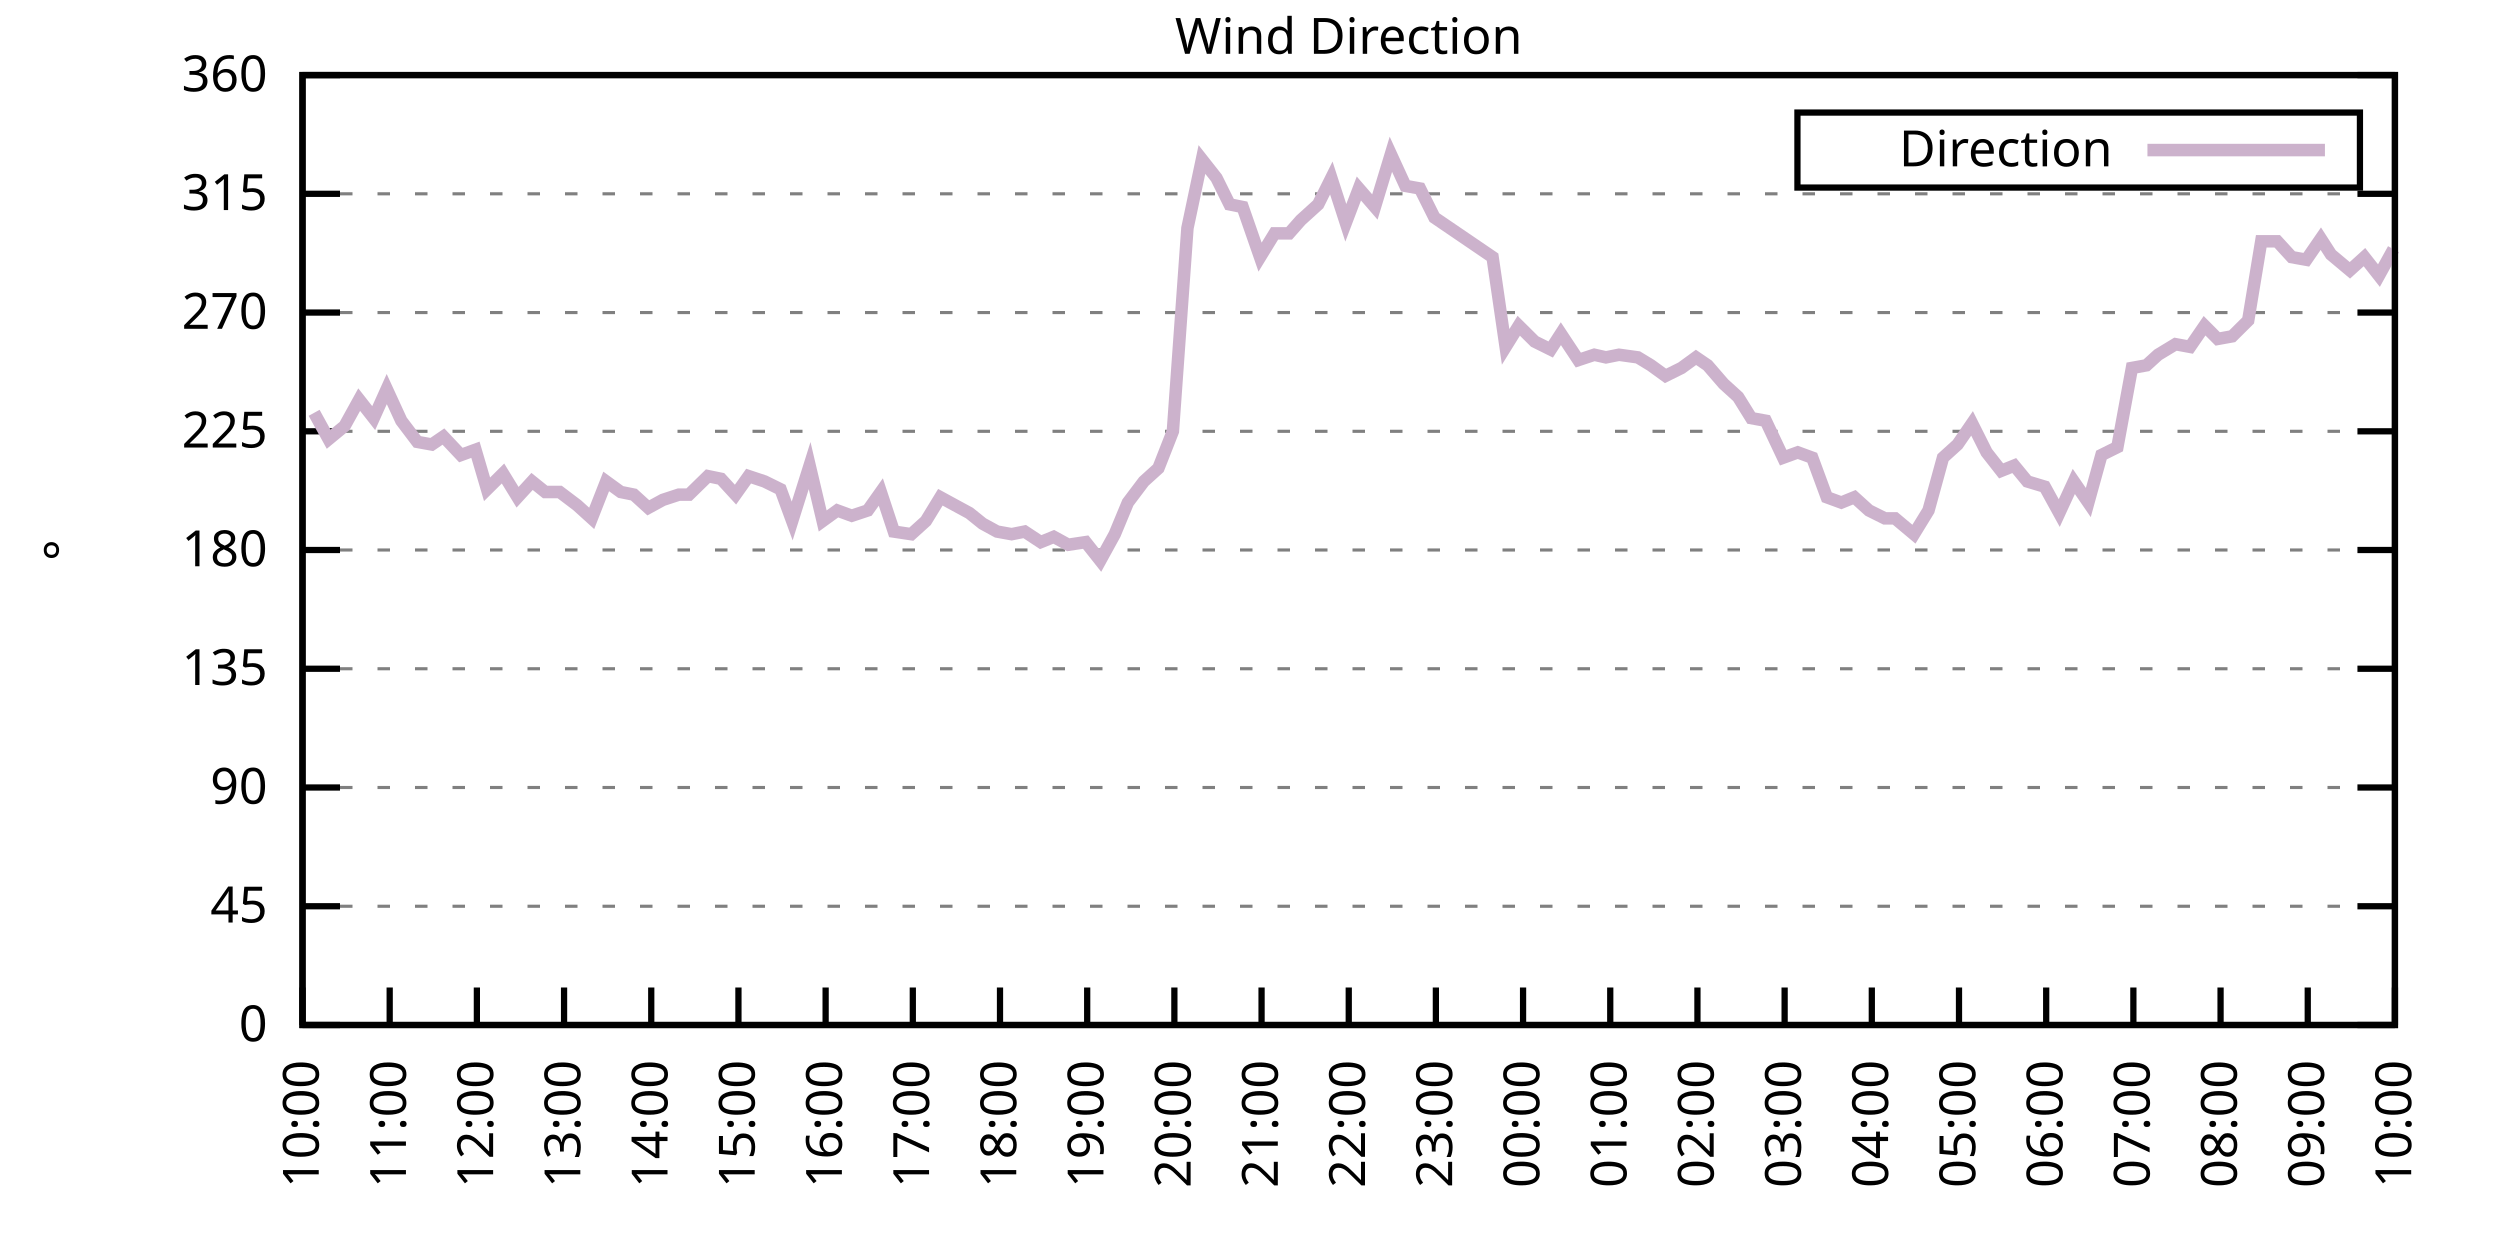
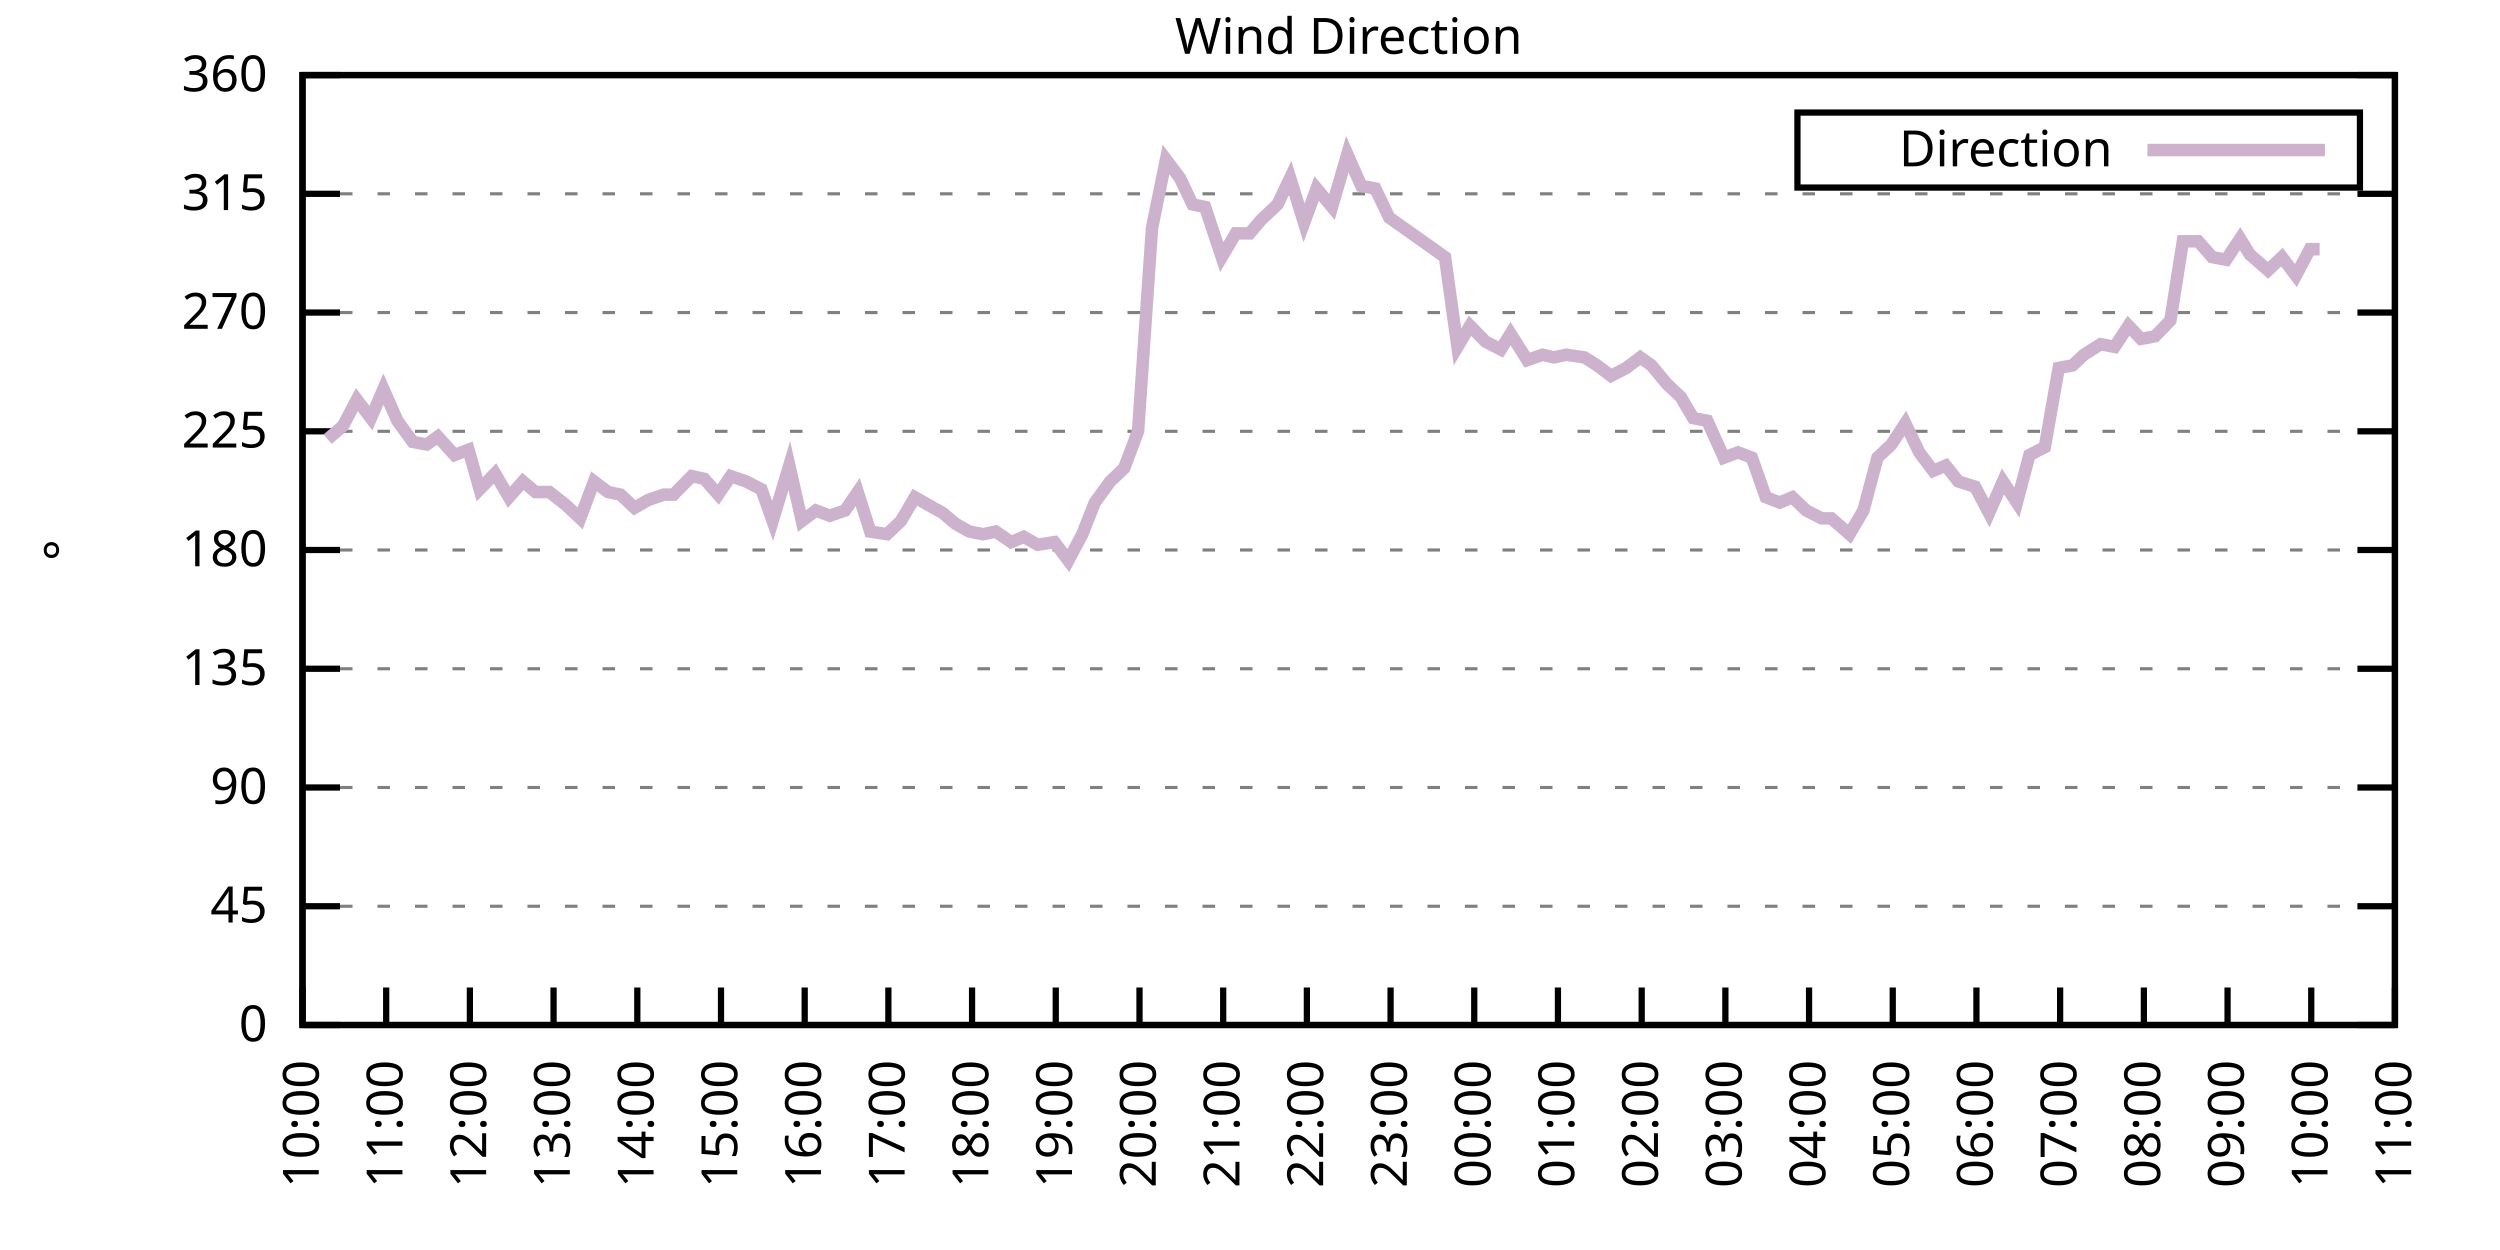
<svg xmlns="http://www.w3.org/2000/svg" xmlns:xlink="http://www.w3.org/1999/xlink" width="400" height="200" viewBox="0 0 400 200">
  <g id="gnuplot_canvas">
    <rect x="0" y="0" width="400" height="200" fill="none" />
    <defs>
      <circle id="gpDot" r="0.5" stroke-width="0.5" stroke="currentColor" />
      <path id="gpPt0" stroke-width="0.333" stroke="currentColor" d="M-1,0 h2 M0,-1 v2" />
      <path id="gpPt1" stroke-width="0.333" stroke="currentColor" d="M-1,-1 L1,1 M1,-1 L-1,1" />
      <path id="gpPt2" stroke-width="0.333" stroke="currentColor" d="M-1,0 L1,0 M0,-1 L0,1 M-1,-1 L1,1 M-1,1 L1,-1" />
      <rect id="gpPt3" stroke-width="0.333" stroke="currentColor" x="-1" y="-1" width="2" height="2" />
      <rect id="gpPt4" stroke-width="0.333" stroke="currentColor" fill="currentColor" x="-1" y="-1" width="2" height="2" />
      <circle id="gpPt5" stroke-width="0.333" stroke="currentColor" cx="0" cy="0" r="1" />
      <use xlink:href="#gpPt5" id="gpPt6" fill="currentColor" stroke="none" />
      <path id="gpPt7" stroke-width="0.333" stroke="currentColor" d="M0,-1.33 L-1.33,0.67 L1.33,0.67 z" />
      <use xlink:href="#gpPt7" id="gpPt8" fill="currentColor" stroke="none" />
      <use xlink:href="#gpPt7" id="gpPt9" stroke="currentColor" transform="rotate(180)" />
      <use xlink:href="#gpPt9" id="gpPt10" fill="currentColor" stroke="none" />
      <use xlink:href="#gpPt3" id="gpPt11" stroke="currentColor" transform="rotate(45)" />
      <use xlink:href="#gpPt11" id="gpPt12" fill="currentColor" stroke="none" />
      <path id="gpPt13" stroke-width="0.333" stroke="currentColor" d="M0,1.330 L1.265,0.411 L0.782,-1.067 L-0.782,-1.076 L-1.265,0.411 z" />
      <use xlink:href="#gpPt13" id="gpPt14" fill="currentColor" stroke="none" />
      <filter id="textbox" filterUnits="objectBoundingBox" x="0" y="0" height="1" width="1">
        <feFlood flood-color="white" flood-opacity="1" result="bgnd" />
        <feComposite in="SourceGraphic" in2="bgnd" operator="atop" />
      </filter>
      <filter id="greybox" filterUnits="objectBoundingBox" x="0" y="0" height="1" width="1">
        <feFlood flood-color="lightgrey" flood-opacity="1" result="grey" />
        <feComposite in="SourceGraphic" in2="grey" operator="atop" />
      </filter>
    </defs>
    <g fill="none" color="white" stroke="currentColor" stroke-width="1.00" stroke-linecap="butt" stroke-linejoin="miter">
</g>
    <g fill="none" color="black" stroke="currentColor" stroke-width="1.00" stroke-linecap="butt" stroke-linejoin="miter">
      <g stroke="none" shape-rendering="crispEdges">
        <polygon fill="rgb(255, 255, 255)" points="48.40,164.00 383.18,164.00 383.18,12.02 48.40,12.02 " />
      </g>
    </g>
    <g fill="none" color="black" stroke="currentColor" stroke-width="1.00" stroke-linecap="butt" stroke-linejoin="miter">
</g>
    <g fill="none" color="black" stroke="black" stroke-width="0.50" stroke-linecap="butt" stroke-linejoin="miter">
</g>
    <g fill="none" color="gray" stroke="currentColor" stroke-width="0.50" stroke-linecap="butt" stroke-linejoin="miter">
      <path stroke="gray" stroke-dasharray="2,4" class="gridline" d="M48.40,164.00 L383.19,164.00  " />
    </g>
    <g fill="none" color="gray" stroke="gray" stroke-width="1.00" stroke-linecap="butt" stroke-linejoin="miter">
</g>
    <g fill="none" color="black" stroke="currentColor" stroke-width="1.00" stroke-linecap="butt" stroke-linejoin="miter">
      <path stroke="black" d="M48.40,164.00 L54.40,164.00 M383.19,164.00 L377.19,164.00  " />
      <g transform="translate(42.80,166.60)" stroke="none" fill="black" font-family="Sans" font-size="8.00" text-anchor="end">
        <text>
          <tspan font-family="Sans"> 0</tspan>
        </text>
      </g>
    </g>
    <g fill="none" color="black" stroke="currentColor" stroke-width="1.00" stroke-linecap="butt" stroke-linejoin="miter">
</g>
    <g fill="none" color="black" stroke="black" stroke-width="0.50" stroke-linecap="butt" stroke-linejoin="miter">
</g>
    <g fill="none" color="gray" stroke="currentColor" stroke-width="0.50" stroke-linecap="butt" stroke-linejoin="miter">
      <path stroke="gray" stroke-dasharray="2,4" class="gridline" d="M48.40,145.00 L383.19,145.00  " />
    </g>
    <g fill="none" color="gray" stroke="gray" stroke-width="1.00" stroke-linecap="butt" stroke-linejoin="miter">
</g>
    <g fill="none" color="black" stroke="currentColor" stroke-width="1.00" stroke-linecap="butt" stroke-linejoin="miter">
      <path stroke="black" d="M48.40,145.00 L54.40,145.00 M383.19,145.00 L377.19,145.00  " />
      <g transform="translate(42.80,147.60)" stroke="none" fill="black" font-family="Sans" font-size="8.00" text-anchor="end">
        <text>
          <tspan font-family="Sans"> 45</tspan>
        </text>
      </g>
    </g>
    <g fill="none" color="black" stroke="currentColor" stroke-width="1.00" stroke-linecap="butt" stroke-linejoin="miter">
</g>
    <g fill="none" color="black" stroke="black" stroke-width="0.50" stroke-linecap="butt" stroke-linejoin="miter">
</g>
    <g fill="none" color="gray" stroke="currentColor" stroke-width="0.50" stroke-linecap="butt" stroke-linejoin="miter">
      <path stroke="gray" stroke-dasharray="2,4" class="gridline" d="M48.40,126.00 L383.19,126.00  " />
    </g>
    <g fill="none" color="gray" stroke="gray" stroke-width="1.00" stroke-linecap="butt" stroke-linejoin="miter">
</g>
    <g fill="none" color="black" stroke="currentColor" stroke-width="1.00" stroke-linecap="butt" stroke-linejoin="miter">
      <path stroke="black" d="M48.40,126.00 L54.40,126.00 M383.19,126.00 L377.19,126.00  " />
      <g transform="translate(42.80,128.60)" stroke="none" fill="black" font-family="Sans" font-size="8.00" text-anchor="end">
        <text>
          <tspan font-family="Sans"> 90</tspan>
        </text>
      </g>
    </g>
    <g fill="none" color="black" stroke="currentColor" stroke-width="1.00" stroke-linecap="butt" stroke-linejoin="miter">
</g>
    <g fill="none" color="black" stroke="black" stroke-width="0.50" stroke-linecap="butt" stroke-linejoin="miter">
</g>
    <g fill="none" color="gray" stroke="currentColor" stroke-width="0.50" stroke-linecap="butt" stroke-linejoin="miter">
      <path stroke="gray" stroke-dasharray="2,4" class="gridline" d="M48.40,107.00 L383.19,107.00  " />
    </g>
    <g fill="none" color="gray" stroke="gray" stroke-width="1.00" stroke-linecap="butt" stroke-linejoin="miter">
</g>
    <g fill="none" color="black" stroke="currentColor" stroke-width="1.00" stroke-linecap="butt" stroke-linejoin="miter">
      <path stroke="black" d="M48.40,107.00 L54.40,107.00 M383.19,107.00 L377.19,107.00  " />
      <g transform="translate(42.80,109.60)" stroke="none" fill="black" font-family="Sans" font-size="8.00" text-anchor="end">
        <text>
          <tspan font-family="Sans"> 135</tspan>
        </text>
      </g>
    </g>
    <g fill="none" color="black" stroke="currentColor" stroke-width="1.00" stroke-linecap="butt" stroke-linejoin="miter">
</g>
    <g fill="none" color="black" stroke="black" stroke-width="0.50" stroke-linecap="butt" stroke-linejoin="miter">
</g>
    <g fill="none" color="gray" stroke="currentColor" stroke-width="0.50" stroke-linecap="butt" stroke-linejoin="miter">
      <path stroke="gray" stroke-dasharray="2,4" class="gridline" d="M48.40,88.00 L383.19,88.00  " />
    </g>
    <g fill="none" color="gray" stroke="gray" stroke-width="1.00" stroke-linecap="butt" stroke-linejoin="miter">
</g>
    <g fill="none" color="black" stroke="currentColor" stroke-width="1.00" stroke-linecap="butt" stroke-linejoin="miter">
      <path stroke="black" d="M48.40,88.00 L54.40,88.00 M383.19,88.00 L377.19,88.00  " />
      <g transform="translate(42.80,90.60)" stroke="none" fill="black" font-family="Sans" font-size="8.00" text-anchor="end">
        <text>
          <tspan font-family="Sans"> 180</tspan>
        </text>
      </g>
    </g>
    <g fill="none" color="black" stroke="currentColor" stroke-width="1.00" stroke-linecap="butt" stroke-linejoin="miter">
</g>
    <g fill="none" color="black" stroke="black" stroke-width="0.50" stroke-linecap="butt" stroke-linejoin="miter">
</g>
    <g fill="none" color="gray" stroke="currentColor" stroke-width="0.50" stroke-linecap="butt" stroke-linejoin="miter">
      <path stroke="gray" stroke-dasharray="2,4" class="gridline" d="M48.40,69.01 L383.19,69.01  " />
    </g>
    <g fill="none" color="gray" stroke="gray" stroke-width="1.00" stroke-linecap="butt" stroke-linejoin="miter">
</g>
    <g fill="none" color="black" stroke="currentColor" stroke-width="1.00" stroke-linecap="butt" stroke-linejoin="miter">
      <path stroke="black" d="M48.40,69.01 L54.40,69.01 M383.19,69.01 L377.19,69.01  " />
      <g transform="translate(42.80,71.61)" stroke="none" fill="black" font-family="Sans" font-size="8.00" text-anchor="end">
        <text>
          <tspan font-family="Sans"> 225</tspan>
        </text>
      </g>
    </g>
    <g fill="none" color="black" stroke="currentColor" stroke-width="1.00" stroke-linecap="butt" stroke-linejoin="miter">
</g>
    <g fill="none" color="black" stroke="black" stroke-width="0.50" stroke-linecap="butt" stroke-linejoin="miter">
</g>
    <g fill="none" color="gray" stroke="currentColor" stroke-width="0.50" stroke-linecap="butt" stroke-linejoin="miter">
      <path stroke="gray" stroke-dasharray="2,4" class="gridline" d="M48.40,50.01 L383.19,50.01  " />
    </g>
    <g fill="none" color="gray" stroke="gray" stroke-width="1.00" stroke-linecap="butt" stroke-linejoin="miter">
</g>
    <g fill="none" color="black" stroke="currentColor" stroke-width="1.00" stroke-linecap="butt" stroke-linejoin="miter">
      <path stroke="black" d="M48.40,50.01 L54.40,50.01 M383.19,50.01 L377.19,50.01  " />
      <g transform="translate(42.80,52.61)" stroke="none" fill="black" font-family="Sans" font-size="8.00" text-anchor="end">
        <text>
          <tspan font-family="Sans"> 270</tspan>
        </text>
      </g>
    </g>
    <g fill="none" color="black" stroke="currentColor" stroke-width="1.00" stroke-linecap="butt" stroke-linejoin="miter">
</g>
    <g fill="none" color="black" stroke="black" stroke-width="0.50" stroke-linecap="butt" stroke-linejoin="miter">
</g>
    <g fill="none" color="gray" stroke="currentColor" stroke-width="0.50" stroke-linecap="butt" stroke-linejoin="miter">
      <path stroke="gray" stroke-dasharray="2,4" class="gridline" d="M48.40,31.01 L383.19,31.01  " />
    </g>
    <g fill="none" color="gray" stroke="gray" stroke-width="1.00" stroke-linecap="butt" stroke-linejoin="miter">
</g>
    <g fill="none" color="black" stroke="currentColor" stroke-width="1.00" stroke-linecap="butt" stroke-linejoin="miter">
      <path stroke="black" d="M48.40,31.01 L54.40,31.01 M383.19,31.01 L377.19,31.01  " />
      <g transform="translate(42.80,33.61)" stroke="none" fill="black" font-family="Sans" font-size="8.00" text-anchor="end">
        <text>
          <tspan font-family="Sans"> 315</tspan>
        </text>
      </g>
    </g>
    <g fill="none" color="black" stroke="currentColor" stroke-width="1.00" stroke-linecap="butt" stroke-linejoin="miter">
</g>
    <g fill="none" color="black" stroke="black" stroke-width="0.50" stroke-linecap="butt" stroke-linejoin="miter">
</g>
    <g fill="none" color="gray" stroke="currentColor" stroke-width="0.50" stroke-linecap="butt" stroke-linejoin="miter">
      <path stroke="gray" stroke-dasharray="2,4" class="gridline" d="M48.40,12.01 L383.19,12.01  " />
    </g>
    <g fill="none" color="gray" stroke="gray" stroke-width="1.00" stroke-linecap="butt" stroke-linejoin="miter">
</g>
    <g fill="none" color="black" stroke="currentColor" stroke-width="1.00" stroke-linecap="butt" stroke-linejoin="miter">
      <path stroke="black" d="M48.40,12.01 L54.40,12.01 M383.19,12.01 L377.19,12.01  " />
      <g transform="translate(42.80,14.61)" stroke="none" fill="black" font-family="Sans" font-size="8.00" text-anchor="end">
        <text>
          <tspan font-family="Sans"> 360</tspan>
        </text>
      </g>
    </g>
    <g fill="none" color="black" stroke="currentColor" stroke-width="1.00" stroke-linecap="butt" stroke-linejoin="miter">
      <path stroke="black" d="M48.40,164.00 L48.40,158.00  " />
      <g transform="translate(51.00,169.60) rotate(270.00)" stroke="none" fill="black" font-family="Sans" font-size="8.00" text-anchor="end">
        <text>
          <tspan font-family="Sans">10:00</tspan>
        </text>
      </g>
    </g>
    <g fill="none" color="black" stroke="currentColor" stroke-width="1.00" stroke-linecap="butt" stroke-linejoin="miter">
-       <path stroke="black" d="M62.35,164.00 L62.35,158.00  " />
-       <g transform="translate(64.95,169.60) rotate(270.00)" stroke="none" fill="black" font-family="Sans" font-size="8.00" text-anchor="end">
+       <path stroke="black" d="M61.79,164.00 L61.79,158.00  " />
+       <g transform="translate(64.39,169.60) rotate(270.00)" stroke="none" fill="black" font-family="Sans" font-size="8.00" text-anchor="end">
        <text>
          <tspan font-family="Sans">11:00</tspan>
        </text>
      </g>
    </g>
    <g fill="none" color="black" stroke="currentColor" stroke-width="1.00" stroke-linecap="butt" stroke-linejoin="miter">
-       <path stroke="black" d="M76.30,164.00 L76.30,158.00  " />
-       <g transform="translate(78.90,169.60) rotate(270.00)" stroke="none" fill="black" font-family="Sans" font-size="8.00" text-anchor="end">
+       <path stroke="black" d="M75.18,164.00 L75.18,158.00  " />
+       <g transform="translate(77.78,169.60) rotate(270.00)" stroke="none" fill="black" font-family="Sans" font-size="8.00" text-anchor="end">
        <text>
          <tspan font-family="Sans">12:00</tspan>
        </text>
      </g>
    </g>
    <g fill="none" color="black" stroke="currentColor" stroke-width="1.00" stroke-linecap="butt" stroke-linejoin="miter">
-       <path stroke="black" d="M90.25,164.00 L90.25,158.00  " />
-       <g transform="translate(92.85,169.60) rotate(270.00)" stroke="none" fill="black" font-family="Sans" font-size="8.00" text-anchor="end">
+       <path stroke="black" d="M88.57,164.00 L88.57,158.00  " />
+       <g transform="translate(91.17,169.60) rotate(270.00)" stroke="none" fill="black" font-family="Sans" font-size="8.00" text-anchor="end">
        <text>
          <tspan font-family="Sans">13:00</tspan>
        </text>
      </g>
    </g>
    <g fill="none" color="black" stroke="currentColor" stroke-width="1.00" stroke-linecap="butt" stroke-linejoin="miter">
-       <path stroke="black" d="M104.20,164.00 L104.20,158.00  " />
-       <g transform="translate(106.80,169.60) rotate(270.00)" stroke="none" fill="black" font-family="Sans" font-size="8.00" text-anchor="end">
+       <path stroke="black" d="M101.97,164.00 L101.97,158.00  " />
+       <g transform="translate(104.57,169.60) rotate(270.00)" stroke="none" fill="black" font-family="Sans" font-size="8.00" text-anchor="end">
        <text>
          <tspan font-family="Sans">14:00</tspan>
        </text>
      </g>
    </g>
    <g fill="none" color="black" stroke="currentColor" stroke-width="1.00" stroke-linecap="butt" stroke-linejoin="miter">
-       <path stroke="black" d="M118.15,164.00 L118.15,158.00  " />
-       <g transform="translate(120.75,169.60) rotate(270.00)" stroke="none" fill="black" font-family="Sans" font-size="8.00" text-anchor="end">
+       <path stroke="black" d="M115.36,164.00 L115.36,158.00  " />
+       <g transform="translate(117.96,169.60) rotate(270.00)" stroke="none" fill="black" font-family="Sans" font-size="8.00" text-anchor="end">
        <text>
          <tspan font-family="Sans">15:00</tspan>
        </text>
      </g>
    </g>
    <g fill="none" color="black" stroke="currentColor" stroke-width="1.00" stroke-linecap="butt" stroke-linejoin="miter">
-       <path stroke="black" d="M132.10,164.00 L132.10,158.00  " />
-       <g transform="translate(134.70,169.60) rotate(270.00)" stroke="none" fill="black" font-family="Sans" font-size="8.00" text-anchor="end">
+       <path stroke="black" d="M128.75,164.00 L128.75,158.00  " />
+       <g transform="translate(131.35,169.60) rotate(270.00)" stroke="none" fill="black" font-family="Sans" font-size="8.00" text-anchor="end">
        <text>
          <tspan font-family="Sans">16:00</tspan>
        </text>
      </g>
    </g>
    <g fill="none" color="black" stroke="currentColor" stroke-width="1.00" stroke-linecap="butt" stroke-linejoin="miter">
-       <path stroke="black" d="M146.05,164.00 L146.05,158.00  " />
-       <g transform="translate(148.65,169.60) rotate(270.00)" stroke="none" fill="black" font-family="Sans" font-size="8.00" text-anchor="end">
+       <path stroke="black" d="M142.14,164.00 L142.14,158.00  " />
+       <g transform="translate(144.74,169.60) rotate(270.00)" stroke="none" fill="black" font-family="Sans" font-size="8.00" text-anchor="end">
        <text>
          <tspan font-family="Sans">17:00</tspan>
        </text>
      </g>
    </g>
    <g fill="none" color="black" stroke="currentColor" stroke-width="1.00" stroke-linecap="butt" stroke-linejoin="miter">
-       <path stroke="black" d="M160.00,164.00 L160.00,158.00  " />
-       <g transform="translate(162.60,169.60) rotate(270.00)" stroke="none" fill="black" font-family="Sans" font-size="8.00" text-anchor="end">
+       <path stroke="black" d="M155.53,164.00 L155.53,158.00  " />
+       <g transform="translate(158.13,169.60) rotate(270.00)" stroke="none" fill="black" font-family="Sans" font-size="8.00" text-anchor="end">
        <text>
          <tspan font-family="Sans">18:00</tspan>
        </text>
      </g>
    </g>
    <g fill="none" color="black" stroke="currentColor" stroke-width="1.00" stroke-linecap="butt" stroke-linejoin="miter">
-       <path stroke="black" d="M173.95,164.00 L173.95,158.00  " />
-       <g transform="translate(176.55,169.60) rotate(270.00)" stroke="none" fill="black" font-family="Sans" font-size="8.00" text-anchor="end">
+       <path stroke="black" d="M168.92,164.00 L168.92,158.00  " />
+       <g transform="translate(171.52,169.60) rotate(270.00)" stroke="none" fill="black" font-family="Sans" font-size="8.00" text-anchor="end">
        <text>
          <tspan font-family="Sans">19:00</tspan>
        </text>
      </g>
    </g>
    <g fill="none" color="black" stroke="currentColor" stroke-width="1.00" stroke-linecap="butt" stroke-linejoin="miter">
-       <path stroke="black" d="M187.90,164.00 L187.90,158.00  " />
-       <g transform="translate(190.50,169.60) rotate(270.00)" stroke="none" fill="black" font-family="Sans" font-size="8.00" text-anchor="end">
+       <path stroke="black" d="M182.32,164.00 L182.32,158.00  " />
+       <g transform="translate(184.92,169.60) rotate(270.00)" stroke="none" fill="black" font-family="Sans" font-size="8.00" text-anchor="end">
        <text>
          <tspan font-family="Sans">20:00</tspan>
        </text>
      </g>
    </g>
    <g fill="none" color="black" stroke="currentColor" stroke-width="1.00" stroke-linecap="butt" stroke-linejoin="miter">
-       <path stroke="black" d="M201.85,164.00 L201.85,158.00  " />
-       <g transform="translate(204.45,169.60) rotate(270.00)" stroke="none" fill="black" font-family="Sans" font-size="8.00" text-anchor="end">
+       <path stroke="black" d="M195.71,164.00 L195.71,158.00  " />
+       <g transform="translate(198.31,169.60) rotate(270.00)" stroke="none" fill="black" font-family="Sans" font-size="8.00" text-anchor="end">
        <text>
          <tspan font-family="Sans">21:00</tspan>
        </text>
      </g>
    </g>
    <g fill="none" color="black" stroke="currentColor" stroke-width="1.00" stroke-linecap="butt" stroke-linejoin="miter">
-       <path stroke="black" d="M215.80,164.00 L215.80,158.00  " />
-       <g transform="translate(218.40,169.60) rotate(270.00)" stroke="none" fill="black" font-family="Sans" font-size="8.00" text-anchor="end">
+       <path stroke="black" d="M209.10,164.00 L209.10,158.00  " />
+       <g transform="translate(211.70,169.60) rotate(270.00)" stroke="none" fill="black" font-family="Sans" font-size="8.00" text-anchor="end">
        <text>
          <tspan font-family="Sans">22:00</tspan>
        </text>
      </g>
    </g>
    <g fill="none" color="black" stroke="currentColor" stroke-width="1.00" stroke-linecap="butt" stroke-linejoin="miter">
-       <path stroke="black" d="M229.74,164.00 L229.74,158.00  " />
-       <g transform="translate(232.34,169.60) rotate(270.00)" stroke="none" fill="black" font-family="Sans" font-size="8.00" text-anchor="end">
+       <path stroke="black" d="M222.49,164.00 L222.49,158.00  " />
+       <g transform="translate(225.09,169.60) rotate(270.00)" stroke="none" fill="black" font-family="Sans" font-size="8.00" text-anchor="end">
        <text>
          <tspan font-family="Sans">23:00</tspan>
        </text>
      </g>
    </g>
    <g fill="none" color="black" stroke="currentColor" stroke-width="1.00" stroke-linecap="butt" stroke-linejoin="miter">
-       <path stroke="black" d="M243.69,164.00 L243.69,158.00  " />
-       <g transform="translate(246.29,169.60) rotate(270.00)" stroke="none" fill="black" font-family="Sans" font-size="8.00" text-anchor="end">
+       <path stroke="black" d="M235.88,164.00 L235.88,158.00  " />
+       <g transform="translate(238.48,169.60) rotate(270.00)" stroke="none" fill="black" font-family="Sans" font-size="8.00" text-anchor="end">
        <text>
          <tspan font-family="Sans">00:00</tspan>
        </text>
      </g>
    </g>
    <g fill="none" color="black" stroke="currentColor" stroke-width="1.00" stroke-linecap="butt" stroke-linejoin="miter">
-       <path stroke="black" d="M257.64,164.00 L257.64,158.00  " />
-       <g transform="translate(260.24,169.60) rotate(270.00)" stroke="none" fill="black" font-family="Sans" font-size="8.00" text-anchor="end">
+       <path stroke="black" d="M249.27,164.00 L249.27,158.00  " />
+       <g transform="translate(251.87,169.60) rotate(270.00)" stroke="none" fill="black" font-family="Sans" font-size="8.00" text-anchor="end">
        <text>
          <tspan font-family="Sans">01:00</tspan>
        </text>
      </g>
    </g>
    <g fill="none" color="black" stroke="currentColor" stroke-width="1.00" stroke-linecap="butt" stroke-linejoin="miter">
-       <path stroke="black" d="M271.59,164.00 L271.59,158.00  " />
-       <g transform="translate(274.19,169.60) rotate(270.00)" stroke="none" fill="black" font-family="Sans" font-size="8.00" text-anchor="end">
+       <path stroke="black" d="M262.67,164.00 L262.67,158.00  " />
+       <g transform="translate(265.27,169.60) rotate(270.00)" stroke="none" fill="black" font-family="Sans" font-size="8.00" text-anchor="end">
        <text>
          <tspan font-family="Sans">02:00</tspan>
        </text>
      </g>
    </g>
    <g fill="none" color="black" stroke="currentColor" stroke-width="1.00" stroke-linecap="butt" stroke-linejoin="miter">
-       <path stroke="black" d="M285.54,164.00 L285.54,158.00  " />
-       <g transform="translate(288.14,169.60) rotate(270.00)" stroke="none" fill="black" font-family="Sans" font-size="8.00" text-anchor="end">
+       <path stroke="black" d="M276.06,164.00 L276.06,158.00  " />
+       <g transform="translate(278.66,169.60) rotate(270.00)" stroke="none" fill="black" font-family="Sans" font-size="8.00" text-anchor="end">
        <text>
          <tspan font-family="Sans">03:00</tspan>
        </text>
      </g>
    </g>
    <g fill="none" color="black" stroke="currentColor" stroke-width="1.00" stroke-linecap="butt" stroke-linejoin="miter">
-       <path stroke="black" d="M299.49,164.00 L299.49,158.00  " />
-       <g transform="translate(302.09,169.60) rotate(270.00)" stroke="none" fill="black" font-family="Sans" font-size="8.00" text-anchor="end">
+       <path stroke="black" d="M289.45,164.00 L289.45,158.00  " />
+       <g transform="translate(292.05,169.60) rotate(270.00)" stroke="none" fill="black" font-family="Sans" font-size="8.00" text-anchor="end">
        <text>
          <tspan font-family="Sans">04:00</tspan>
        </text>
      </g>
    </g>
    <g fill="none" color="black" stroke="currentColor" stroke-width="1.00" stroke-linecap="butt" stroke-linejoin="miter">
-       <path stroke="black" d="M313.44,164.00 L313.44,158.00  " />
-       <g transform="translate(316.04,169.60) rotate(270.00)" stroke="none" fill="black" font-family="Sans" font-size="8.00" text-anchor="end">
+       <path stroke="black" d="M302.84,164.00 L302.84,158.00  " />
+       <g transform="translate(305.44,169.60) rotate(270.00)" stroke="none" fill="black" font-family="Sans" font-size="8.00" text-anchor="end">
        <text>
          <tspan font-family="Sans">05:00</tspan>
        </text>
      </g>
    </g>
    <g fill="none" color="black" stroke="currentColor" stroke-width="1.00" stroke-linecap="butt" stroke-linejoin="miter">
-       <path stroke="black" d="M327.39,164.00 L327.39,158.00  " />
-       <g transform="translate(329.99,169.60) rotate(270.00)" stroke="none" fill="black" font-family="Sans" font-size="8.00" text-anchor="end">
+       <path stroke="black" d="M316.23,164.00 L316.23,158.00  " />
+       <g transform="translate(318.83,169.60) rotate(270.00)" stroke="none" fill="black" font-family="Sans" font-size="8.00" text-anchor="end">
        <text>
          <tspan font-family="Sans">06:00</tspan>
        </text>
      </g>
    </g>
    <g fill="none" color="black" stroke="currentColor" stroke-width="1.00" stroke-linecap="butt" stroke-linejoin="miter">
-       <path stroke="black" d="M341.34,164.00 L341.34,158.00  " />
-       <g transform="translate(343.94,169.60) rotate(270.00)" stroke="none" fill="black" font-family="Sans" font-size="8.00" text-anchor="end">
+       <path stroke="black" d="M329.62,164.00 L329.62,158.00  " />
+       <g transform="translate(332.22,169.60) rotate(270.00)" stroke="none" fill="black" font-family="Sans" font-size="8.00" text-anchor="end">
        <text>
          <tspan font-family="Sans">07:00</tspan>
        </text>
      </g>
    </g>
    <g fill="none" color="black" stroke="currentColor" stroke-width="1.00" stroke-linecap="butt" stroke-linejoin="miter">
-       <path stroke="black" d="M355.29,164.00 L355.29,158.00  " />
-       <g transform="translate(357.89,169.60) rotate(270.00)" stroke="none" fill="black" font-family="Sans" font-size="8.00" text-anchor="end">
+       <path stroke="black" d="M343.02,164.00 L343.02,158.00  " />
+       <g transform="translate(345.62,169.60) rotate(270.00)" stroke="none" fill="black" font-family="Sans" font-size="8.00" text-anchor="end">
        <text>
          <tspan font-family="Sans">08:00</tspan>
        </text>
      </g>
    </g>
    <g fill="none" color="black" stroke="currentColor" stroke-width="1.00" stroke-linecap="butt" stroke-linejoin="miter">
-       <path stroke="black" d="M369.24,164.00 L369.24,158.00  " />
-       <g transform="translate(371.84,169.60) rotate(270.00)" stroke="none" fill="black" font-family="Sans" font-size="8.00" text-anchor="end">
+       <path stroke="black" d="M356.41,164.00 L356.41,158.00  " />
+       <g transform="translate(359.01,169.60) rotate(270.00)" stroke="none" fill="black" font-family="Sans" font-size="8.00" text-anchor="end">
        <text>
          <tspan font-family="Sans">09:00</tspan>
+         </text>
+       </g>
+     </g>
+     <g fill="none" color="black" stroke="currentColor" stroke-width="1.00" stroke-linecap="butt" stroke-linejoin="miter">
+       <path stroke="black" d="M369.80,164.00 L369.80,158.00  " />
+       <g transform="translate(372.40,169.60) rotate(270.00)" stroke="none" fill="black" font-family="Sans" font-size="8.00" text-anchor="end">
+         <text>
+           <tspan font-family="Sans">10:00</tspan>
        </text>
      </g>
    </g>
    <g fill="none" color="black" stroke="currentColor" stroke-width="1.00" stroke-linecap="butt" stroke-linejoin="miter">
      <path stroke="black" d="M383.19,164.00 L383.19,158.00  " />
      <g transform="translate(385.79,169.60) rotate(270.00)" stroke="none" fill="black" font-family="Sans" font-size="8.00" text-anchor="end">
        <text>
-           <tspan font-family="Sans">10:00</tspan>
+           <tspan font-family="Sans">11:00</tspan>
        </text>
      </g>
    </g>
    <g fill="none" color="black" stroke="currentColor" stroke-width="1.00" stroke-linecap="butt" stroke-linejoin="miter">
</g>
    <g fill="none" color="black" stroke="currentColor" stroke-width="1.00" stroke-linecap="butt" stroke-linejoin="miter">
      <path stroke="black" d="M48.40,12.01 L48.40,164.00 L383.19,164.00 L383.19,12.01 L48.40,12.01 Z  " />
    </g>
    <g fill="none" color="black" stroke="currentColor" stroke-width="1.00" stroke-linecap="butt" stroke-linejoin="miter">
</g>
    <g fill="none" color="black" stroke="currentColor" stroke-width="1.00" stroke-linecap="butt" stroke-linejoin="miter">
      <path stroke="black" d="M287.59,30.01 L287.59,18.01 L377.59,18.01 L377.59,30.01 L287.59,30.01 Z  " />
    </g>
    <g id="Wind_direction_plot_1">
      <g fill="none" color="white" stroke="black" stroke-width="2.00" stroke-linecap="butt" stroke-linejoin="miter">
</g>
      <g fill="none" color="black" stroke="currentColor" stroke-width="2.00" stroke-linecap="butt" stroke-linejoin="miter">
        <g transform="translate(337.99,26.61)" stroke="none" fill="black" font-family="Sans" font-size="8.00" text-anchor="end">
          <text>
            <tspan font-family="Sans">Direction</tspan>
          </text>
        </g>
      </g>
      <g fill="none" color="black" stroke="currentColor" stroke-width="2.00" stroke-linecap="butt" stroke-linejoin="miter">
-         <path stroke="rgb(204, 178, 204)" d="M343.59,24.01 L371.99,24.01 M50.26,66.05 L52.58,70.27 L55.14,68.16 L57.47,63.94 L59.79,66.90 L61.88,62.25   L64.21,67.32 L66.77,70.70 L69.09,71.12 L70.95,69.85 L73.74,72.81 L76.07,71.96 L77.93,78.29 L80.48,75.76   L82.81,79.56 L85.13,77.03 L87.23,78.72 L89.55,78.72 L92.34,80.83 L94.67,82.94 L96.99,77.03 L99.32,78.72   L101.41,79.14 L103.73,81.25 L106.06,79.98 L108.62,79.14 L110.24,79.14 L113.27,76.18 L115.36,76.61 L117.68,79.14   L119.78,76.18 L122.33,77.03 L124.89,78.29 L126.75,83.36 L129.54,74.49 L131.63,83.36 L133.96,81.67 L136.28,82.52   L138.84,81.67 L140.93,78.72 L143.02,85.05 L145.81,85.47 L148.14,83.36 L150.46,79.56 L152.79,80.83 L155.11,82.09   L157.21,83.78 L159.53,85.05 L161.86,85.47 L163.95,85.05 L166.51,86.74 L168.60,85.89 L170.92,87.16 L173.71,86.74   L176.04,89.69 L178.36,85.47 L180.46,80.41 L183.01,77.03 L185.34,74.92 L187.66,69.01 L189.99,36.50 L192.31,25.52   L194.64,28.48 L196.73,32.70 L198.82,33.12 L201.61,41.14 L203.94,37.34 L206.26,37.34 L208.12,35.23 L210.91,32.70   L213.01,28.48 L215.33,35.65 L217.42,30.16 L219.98,33.12 L222.54,24.68 L224.86,29.74 L227.19,30.16 L229.51,34.81   L238.81,41.14 L240.90,55.50 L243.00,52.12 L245.55,54.65 L248.11,55.92 L249.74,53.39 L252.53,57.61 L255.09,56.76   L256.95,57.18 L259.04,56.76 L262.06,57.18 L264.15,58.45 L266.48,60.14 L269.04,58.87 L271.36,57.18 L273.22,58.45   L275.78,61.41 L278.10,63.52 L280.20,66.90 L282.52,67.32 L285.31,73.23 L287.64,72.38 L289.96,73.23 L292.29,79.56   L294.61,80.41 L296.70,79.56 L299.03,81.67 L301.58,82.94 L303.21,82.94 L306.23,85.47 L308.56,81.67 L310.88,73.23   L313.21,71.12 L315.53,67.74 L317.86,72.38 L320.18,75.34 L322.28,74.49 L324.37,77.03 L327.16,77.87 L329.48,82.09   L331.81,77.03 L334.13,80.41 L336.23,72.81 L338.78,71.54 L341.11,58.87 L343.43,58.45 L345.29,56.76 L348.08,55.07   L350.41,55.50 L352.73,52.12 L354.83,54.23 L357.15,53.81 L359.71,51.27 L361.80,38.61 L364.36,38.61 L366.68,41.14   L369.01,41.56 L371.33,38.19 L372.96,40.72 L375.98,43.25 L378.31,41.14 L380.63,44.10 L382.96,39.87  " />
+         <path stroke="rgb(204, 178, 204)" d="M343.59,24.01 L371.99,24.01 M52.42,70.27 L54.87,68.16 L57.10,63.94 L59.34,66.90 L61.35,62.25 L63.58,67.32   L66.03,70.70 L68.26,71.12 L70.05,69.85 L72.73,72.81 L74.96,71.96 L76.75,78.29 L79.20,75.76 L81.43,79.56   L83.66,77.03 L85.67,78.72 L87.91,78.72 L90.58,80.83 L92.82,82.94 L95.05,77.03 L97.28,78.72 L99.29,79.14   L101.52,81.25 L103.75,79.98 L106.21,79.14 L107.77,79.14 L110.67,76.18 L112.68,76.61 L114.91,79.14 L116.92,76.18   L119.38,77.03 L121.83,78.29 L123.62,83.36 L126.29,74.49 L128.30,83.36 L130.54,81.67 L132.77,82.52 L135.22,81.67   L137.23,78.72 L139.24,85.05 L141.92,85.47 L144.15,83.36 L146.38,79.56 L148.61,80.83 L150.85,82.09 L152.85,83.78   L155.09,85.05 L157.32,85.47 L159.33,85.05 L161.78,86.74 L163.79,85.89 L166.02,87.16 L168.70,86.74 L170.93,89.69   L173.17,85.47 L175.17,80.41 L177.63,77.03 L179.86,74.92 L182.09,69.01 L184.32,36.50 L186.56,25.52 L188.79,28.48   L190.80,32.70 L192.81,33.12 L195.48,41.14 L197.72,37.34 L199.95,37.34 L201.73,35.23 L204.41,32.70 L206.42,28.48   L208.65,35.65 L210.66,30.16 L213.12,33.12 L215.57,24.68 L217.80,29.74 L220.04,30.16 L222.27,34.81 L231.20,41.14   L233.20,55.50 L235.21,52.12 L237.67,54.65 L240.12,55.92 L241.69,53.39 L244.36,57.61 L246.82,56.76 L248.60,57.18   L250.61,56.76 L253.51,57.18 L255.52,58.45 L257.76,60.14 L260.21,58.87 L262.44,57.18 L264.23,58.45 L266.68,61.41   L268.92,63.52 L270.92,66.90 L273.16,67.32 L275.83,73.23 L278.07,72.38 L280.30,73.23 L282.53,79.56 L284.76,80.41   L286.77,79.56 L289.00,81.67 L291.46,82.94 L293.02,82.94 L295.92,85.47 L298.15,81.67 L300.39,73.23 L302.62,71.12   L304.85,67.74 L307.08,72.38 L309.31,75.34 L311.32,74.49 L313.33,77.03 L316.01,77.87 L318.24,82.09 L320.47,77.03   L322.70,80.41 L324.71,72.81 L327.17,71.54 L329.40,58.87 L331.63,58.45 L333.42,56.76 L336.10,55.07 L338.33,55.50   L340.56,52.12 L342.57,54.23 L344.80,53.81 L347.26,51.27 L349.26,38.61 L351.72,38.61 L353.95,41.14 L356.18,41.56   L358.42,38.19 L359.98,40.72 L362.88,43.25 L365.11,41.14 L367.34,44.10 L369.58,39.87 L371.14,39.87  " />
      </g>
    </g>
    <g fill="none" color="black" stroke="currentColor" stroke-width="2.00" stroke-linecap="butt" stroke-linejoin="miter">
</g>
    <g fill="none" color="black" stroke="black" stroke-width="1.00" stroke-linecap="butt" stroke-linejoin="miter">
</g>
    <g fill="none" color="black" stroke="currentColor" stroke-width="1.00" stroke-linecap="butt" stroke-linejoin="miter">
      <path stroke="black" d="M48.40,12.01 L48.40,164.00 L383.19,164.00 L383.19,12.01 L48.40,12.01 Z  " />
      <g transform="translate(12.80,88.01) rotate(270.00)" stroke="none" fill="black" font-family="Sans" font-size="8.00" text-anchor="middle">
        <text>
          <tspan font-family="Sans">°</tspan>
        </text>
      </g>
    </g>
    <g fill="none" color="black" stroke="currentColor" stroke-width="1.00" stroke-linecap="butt" stroke-linejoin="miter">
</g>
    <g fill="none" color="black" stroke="currentColor" stroke-width="1.00" stroke-linecap="butt" stroke-linejoin="miter">
      <g transform="translate(215.79,8.61)" stroke="none" fill="black" font-family="Sans" font-size="8.00" text-anchor="middle">
        <text>
          <tspan font-family="Sans">Wind Direction</tspan>
        </text>
      </g>
    </g>
    <g fill="none" color="black" stroke="currentColor" stroke-width="1.00" stroke-linecap="butt" stroke-linejoin="miter">
</g>
  </g>
</svg>
